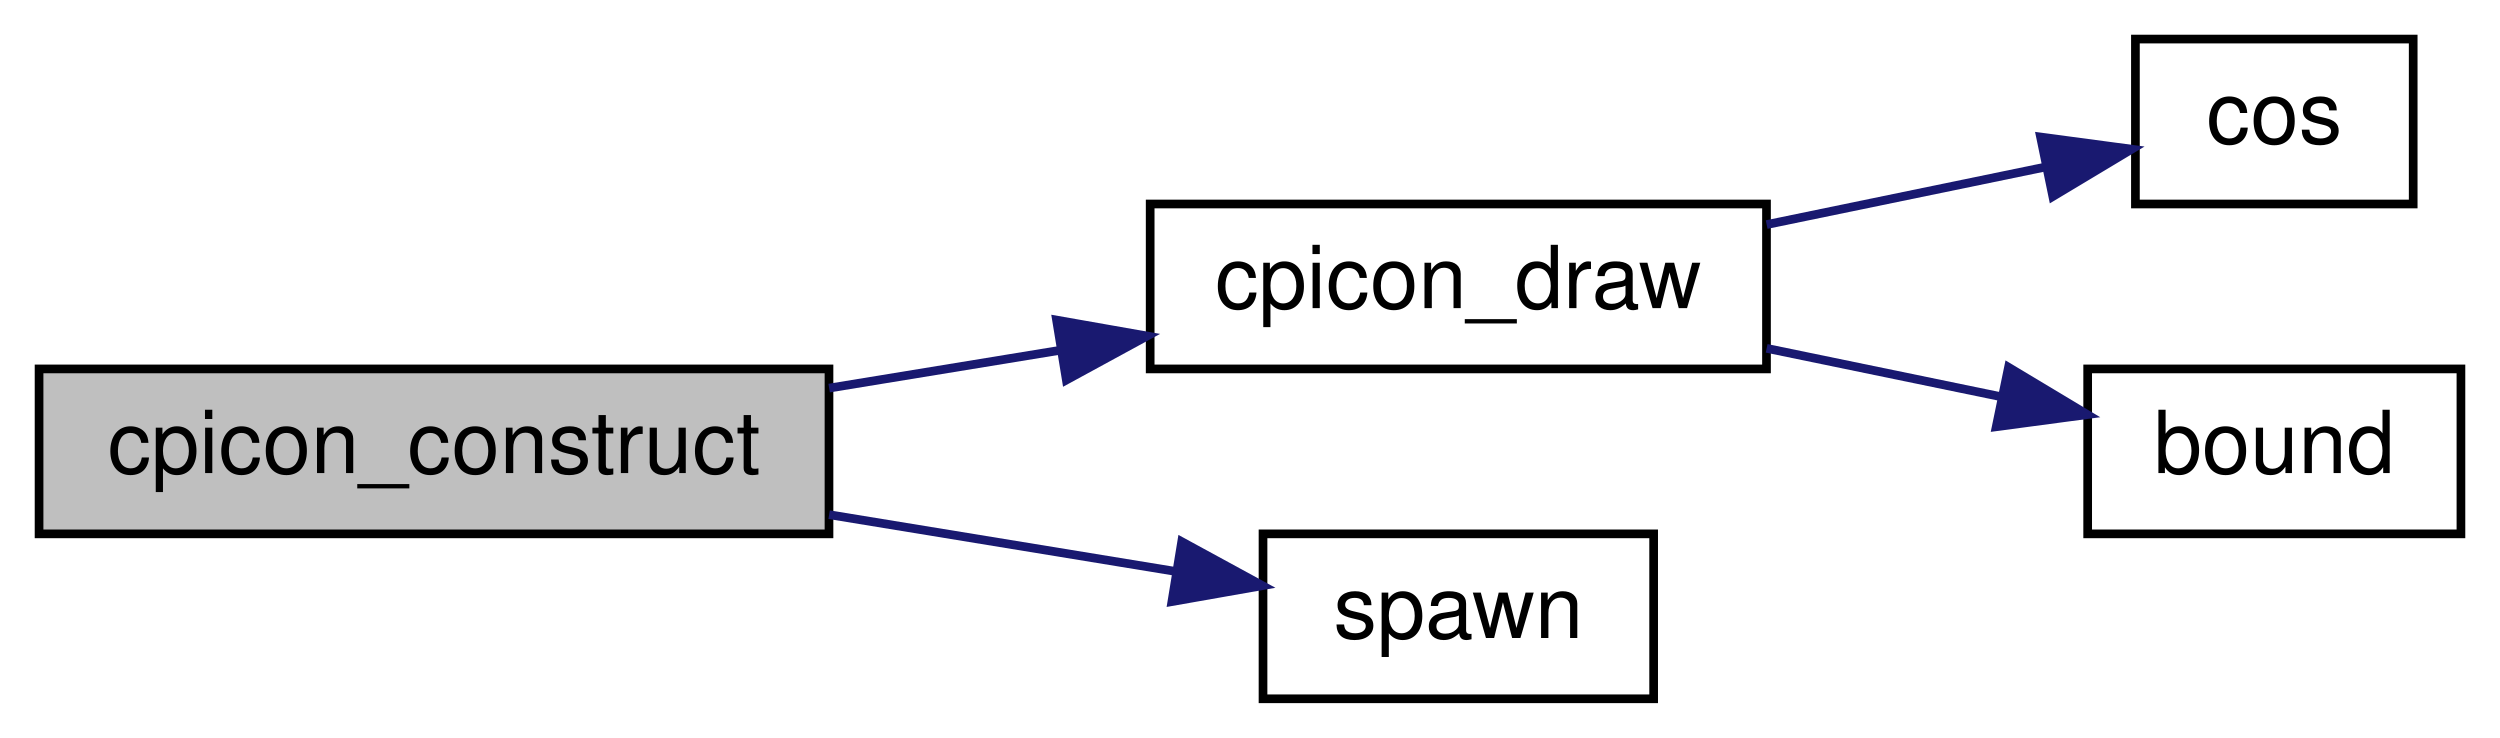
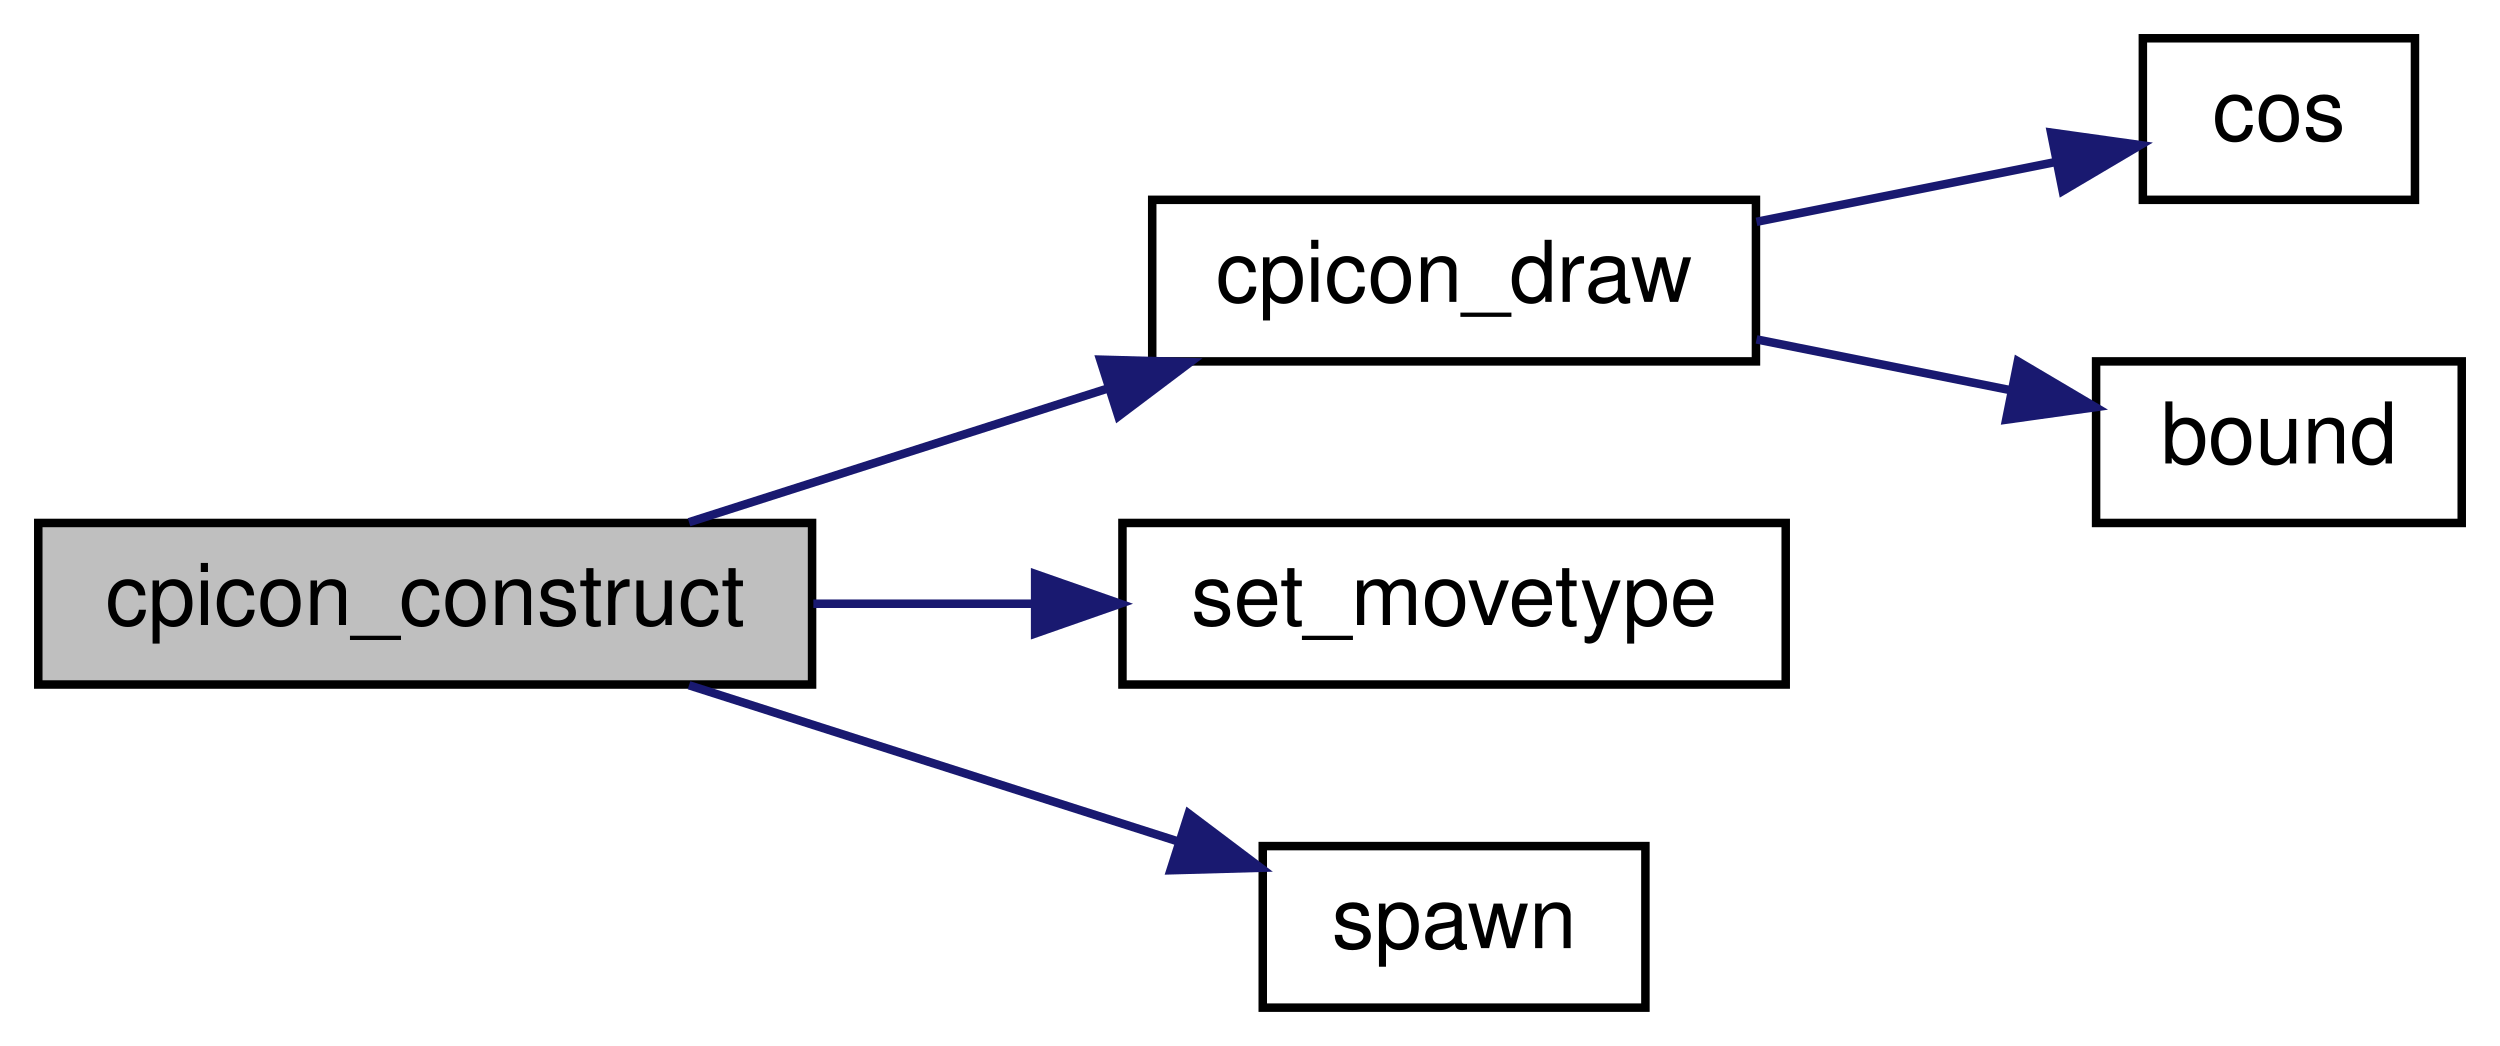
- <svg xmlns="http://www.w3.org/2000/svg" xmlns:xlink="http://www.w3.org/1999/xlink" width="288pt" height="85pt" viewBox="0.00 0.00 288.00 85.00">
-   <g id="graph0" class="graph" transform="scale(1 1) rotate(0) translate(4 81)">
+ <svg xmlns="http://www.w3.org/2000/svg" xmlns:xlink="http://www.w3.org/1999/xlink" width="294pt" height="123pt" viewBox="0.00 0.00 294.00 123.00">
+   <g id="graph0" class="graph" transform="scale(1 1) rotate(0) translate(4 119)">
    <g id="node1" class="node">
-       <polygon fill="#bfbfbf" stroke="black" points="0.5,-19.5 0.5,-38.5 91.5,-38.5 91.5,-19.5 0.5,-19.5" />
-       <text text-anchor="middle" x="46" y="-26.5" font-family="Helvetica,sans-Serif" font-size="10.00">cpicon_construct</text>
+       <polygon fill="#bfbfbf" stroke="black" points="0.5,-38.5 0.5,-57.5 91.5,-57.5 91.5,-38.5 0.5,-38.5" />
+       <text text-anchor="middle" x="46" y="-45.5" font-family="Helvetica,sans-Serif" font-size="10.00">cpicon_construct</text>
    </g>
    <g id="node2" class="node">
      <g id="a_node2">
        <a xlink:href="../../db/dc8/cl__controlpoint_8qc.html#a608237ac61b914079eaa29b74ba470ef" target="_top" xlink:title="cpicon_draw">
-           <polygon fill="none" stroke="black" points="128.5,-38.5 128.5,-57.5 199.5,-57.5 199.5,-38.5 128.5,-38.5" />
-           <text text-anchor="middle" x="164" y="-45.5" font-family="Helvetica,sans-Serif" font-size="10.00">cpicon_draw</text>
+           <polygon fill="none" stroke="black" points="131.5,-76.5 131.5,-95.5 202.5,-95.5 202.5,-76.5 131.5,-76.5" />
+           <text text-anchor="middle" x="167" y="-83.5" font-family="Helvetica,sans-Serif" font-size="10.00">cpicon_draw</text>
        </a>
      </g>
    </g>
    <g id="edge1" class="edge">
-       <path fill="none" stroke="midnightblue" d="M91.517,-36.292C100.242,-37.721 109.398,-39.22 118.135,-40.651" />
-       <polygon fill="midnightblue" stroke="midnightblue" points="117.713,-44.129 128.147,-42.291 118.844,-37.221 117.713,-44.129" />
+       <path fill="none" stroke="midnightblue" d="M77.029,-57.589C91.968,-62.359 110.223,-68.189 126.301,-73.323" />
+       <polygon fill="midnightblue" stroke="midnightblue" points="125.39,-76.706 135.981,-76.414 127.519,-70.038 125.39,-76.706" />
    </g>
    <g id="node5" class="node">
      <g id="a_node5">
-         <a xlink:href="../../d8/de2/menudefs_8qc.html#a60338c2153150633178af678cf3ca57c" target="_top" xlink:title="spawn">
-           <polygon fill="none" stroke="black" points="141.5,-0.5 141.5,-19.5 186.5,-19.5 186.5,-0.5 141.5,-0.5" />
-           <text text-anchor="middle" x="164" y="-7.5" font-family="Helvetica,sans-Serif" font-size="10.00">spawn</text>
+         <a xlink:href="../../d4/dd7/movetypes_8qh.html#a8bf89be84cb481d218ff41140eacff78" target="_top" xlink:title="set_movetype">
+           <polygon fill="none" stroke="black" points="128,-38.5 128,-57.5 206,-57.5 206,-38.5 128,-38.5" />
+           <text text-anchor="middle" x="167" y="-45.5" font-family="Helvetica,sans-Serif" font-size="10.00">set_movetype</text>
        </a>
      </g>
    </g>
    <g id="edge4" class="edge">
-       <path fill="none" stroke="midnightblue" d="M91.517,-21.708C104.76,-19.539 118.997,-17.207 131.252,-15.2" />
-       <polygon fill="midnightblue" stroke="midnightblue" points="132.133,-18.602 141.436,-13.532 131.002,-11.694 132.133,-18.602" />
+       <path fill="none" stroke="midnightblue" d="M91.65,-48C100.089,-48 108.955,-48 117.506,-48" />
+       <polygon fill="midnightblue" stroke="midnightblue" points="117.731,-51.5 127.731,-48 117.731,-44.5 117.731,-51.5" />
+     </g>
+     <g id="node6" class="node">
+       <g id="a_node6">
+         <a xlink:href="../../d8/de2/menudefs_8qc.html#a60338c2153150633178af678cf3ca57c" target="_top" xlink:title="spawn">
+           <polygon fill="none" stroke="black" points="144.5,-0.5 144.5,-19.5 189.5,-19.5 189.5,-0.5 144.5,-0.5" />
+           <text text-anchor="middle" x="167" y="-7.5" font-family="Helvetica,sans-Serif" font-size="10.00">spawn</text>
+         </a>
+       </g>
+     </g>
+     <g id="edge5" class="edge">
+       <path fill="none" stroke="midnightblue" d="M77.029,-38.411C94.526,-32.824 116.572,-25.784 134.342,-20.109" />
+       <polygon fill="midnightblue" stroke="midnightblue" points="135.781,-23.324 144.243,-16.948 133.652,-16.656 135.781,-23.324" />
    </g>
    <g id="node3" class="node">
      <g id="a_node3">
        <a xlink:href="../../d8/de2/menudefs_8qc.html#a5b48ade84c6b8b9ccb89e94c5d95ae88" target="_top" xlink:title="cos">
-           <polygon fill="none" stroke="black" points="242,-57.5 242,-76.5 274,-76.5 274,-57.5 242,-57.5" />
-           <text text-anchor="middle" x="258" y="-64.5" font-family="Helvetica,sans-Serif" font-size="10.00">cos</text>
+           <polygon fill="none" stroke="black" points="248,-95.5 248,-114.5 280,-114.5 280,-95.5 248,-95.5" />
+           <text text-anchor="middle" x="264" y="-102.5" font-family="Helvetica,sans-Serif" font-size="10.00">cos</text>
        </a>
      </g>
    </g>
    <g id="edge2" class="edge">
-       <path fill="none" stroke="midnightblue" d="M199.519,-55.129C210.153,-57.325 221.662,-59.702 231.568,-61.748" />
-       <polygon fill="midnightblue" stroke="midnightblue" points="231.069,-65.219 241.57,-63.813 232.485,-58.363 231.069,-65.219" />
+       <path fill="none" stroke="midnightblue" d="M202.566,-92.913C214.184,-95.237 226.92,-97.784 237.692,-99.939" />
+       <polygon fill="midnightblue" stroke="midnightblue" points="237.203,-103.41 247.695,-101.939 238.576,-96.546 237.203,-103.41" />
    </g>
    <g id="node4" class="node">
      <g id="a_node4">
        <a xlink:href="../../d8/de2/menudefs_8qc.html#a3846d117b360dccec575f96988cf3bb7" target="_top" xlink:title="bound">
-           <polygon fill="none" stroke="black" points="236.5,-19.5 236.5,-38.5 279.5,-38.5 279.5,-19.5 236.5,-19.5" />
-           <text text-anchor="middle" x="258" y="-26.5" font-family="Helvetica,sans-Serif" font-size="10.00">bound</text>
+           <polygon fill="none" stroke="black" points="242.5,-57.5 242.5,-76.5 285.5,-76.5 285.5,-57.5 242.5,-57.5" />
+           <text text-anchor="middle" x="264" y="-64.5" font-family="Helvetica,sans-Serif" font-size="10.00">bound</text>
        </a>
      </g>
    </g>
    <g id="edge3" class="edge">
-       <path fill="none" stroke="midnightblue" d="M199.519,-40.871C208.364,-39.044 217.813,-37.093 226.443,-35.311" />
-       <polygon fill="midnightblue" stroke="midnightblue" points="227.381,-38.691 236.466,-33.241 225.965,-31.836 227.381,-38.691" />
+       <path fill="none" stroke="midnightblue" d="M202.566,-79.087C212.384,-77.123 223,-75 232.554,-73.089" />
+       <polygon fill="midnightblue" stroke="midnightblue" points="233.298,-76.51 242.418,-71.117 231.925,-69.646 233.298,-76.51" />
    </g>
  </g>
</svg>
